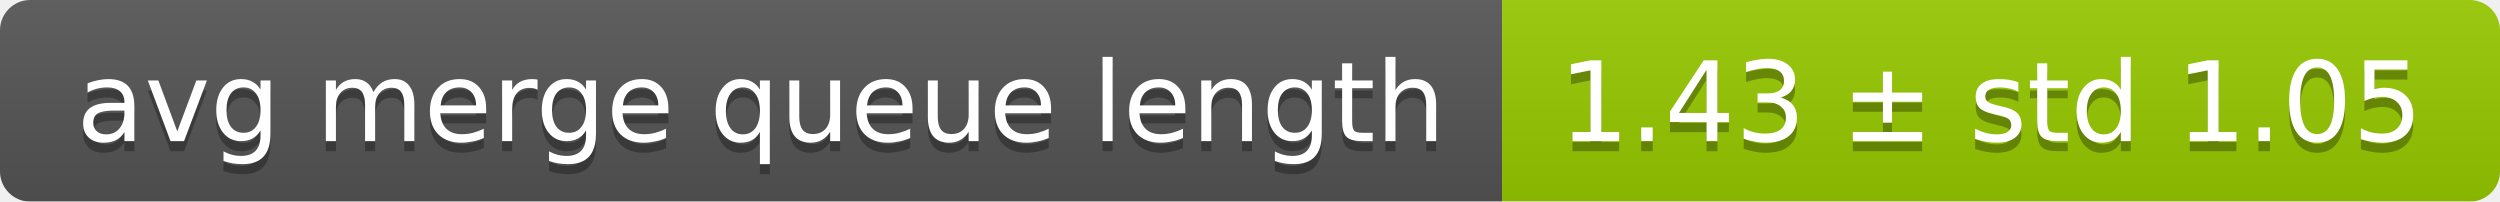
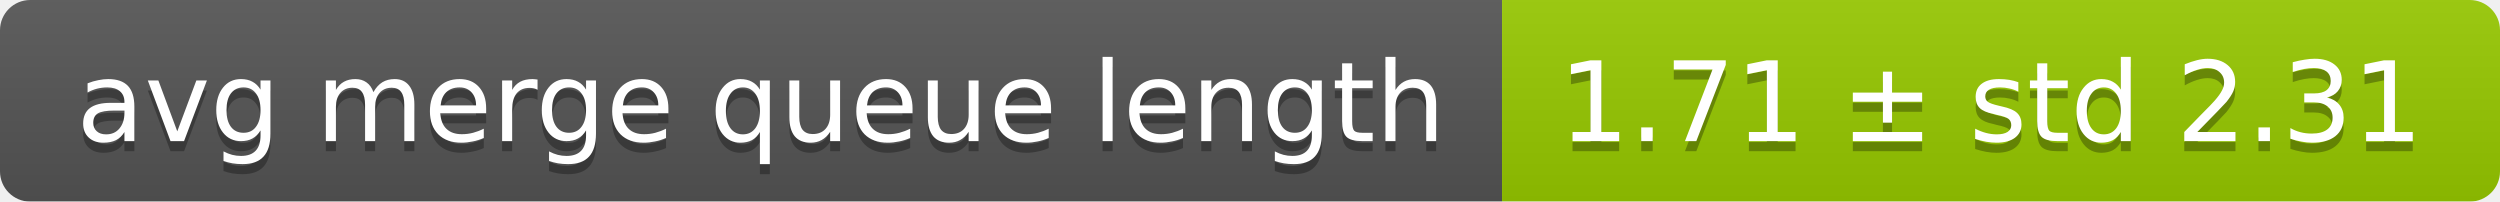
<svg xmlns="http://www.w3.org/2000/svg" width="248" height="20">
  <linearGradient id="smooth" x2="0" y2="100%">
    <stop offset="0" stop-color="#bbb" stop-opacity=".1" />
    <stop offset="1" stop-opacity=".1" />
  </linearGradient>
  <mask id="round">
    <rect width="248" height="20" rx="3" fill="#fff" />
  </mask>
  <g mask="url(#round)">
    <rect width="149" height="20" fill="#555" />
    <rect x="149" width="99" height="20" fill="#97ca00" />
    <rect width="248" height="20" fill="url(#smooth)" />
  </g>
  <g fill="#fff" text-anchor="middle" font-family="DejaVu Sans,Verdana,Geneva,sans-serif" font-size="11">
    <text x="75.5" y="15" fill="#010101" fill-opacity=".3">avg merge queue length</text>
    <text x="75.5" y="14">avg merge queue length</text>
-     <text x="197.5" y="15" fill="#010101" fill-opacity=".3">1.43 ± std 1.05</text>
-     <text x="197.5" y="14">1.43 ± std 1.05</text>
+     <text x="197.5" y="15" fill="#010101" fill-opacity=".3">1.71 ± std 2.31</text>
+     <text x="197.5" y="14">1.71 ± std 2.31</text>
  </g>
</svg>
